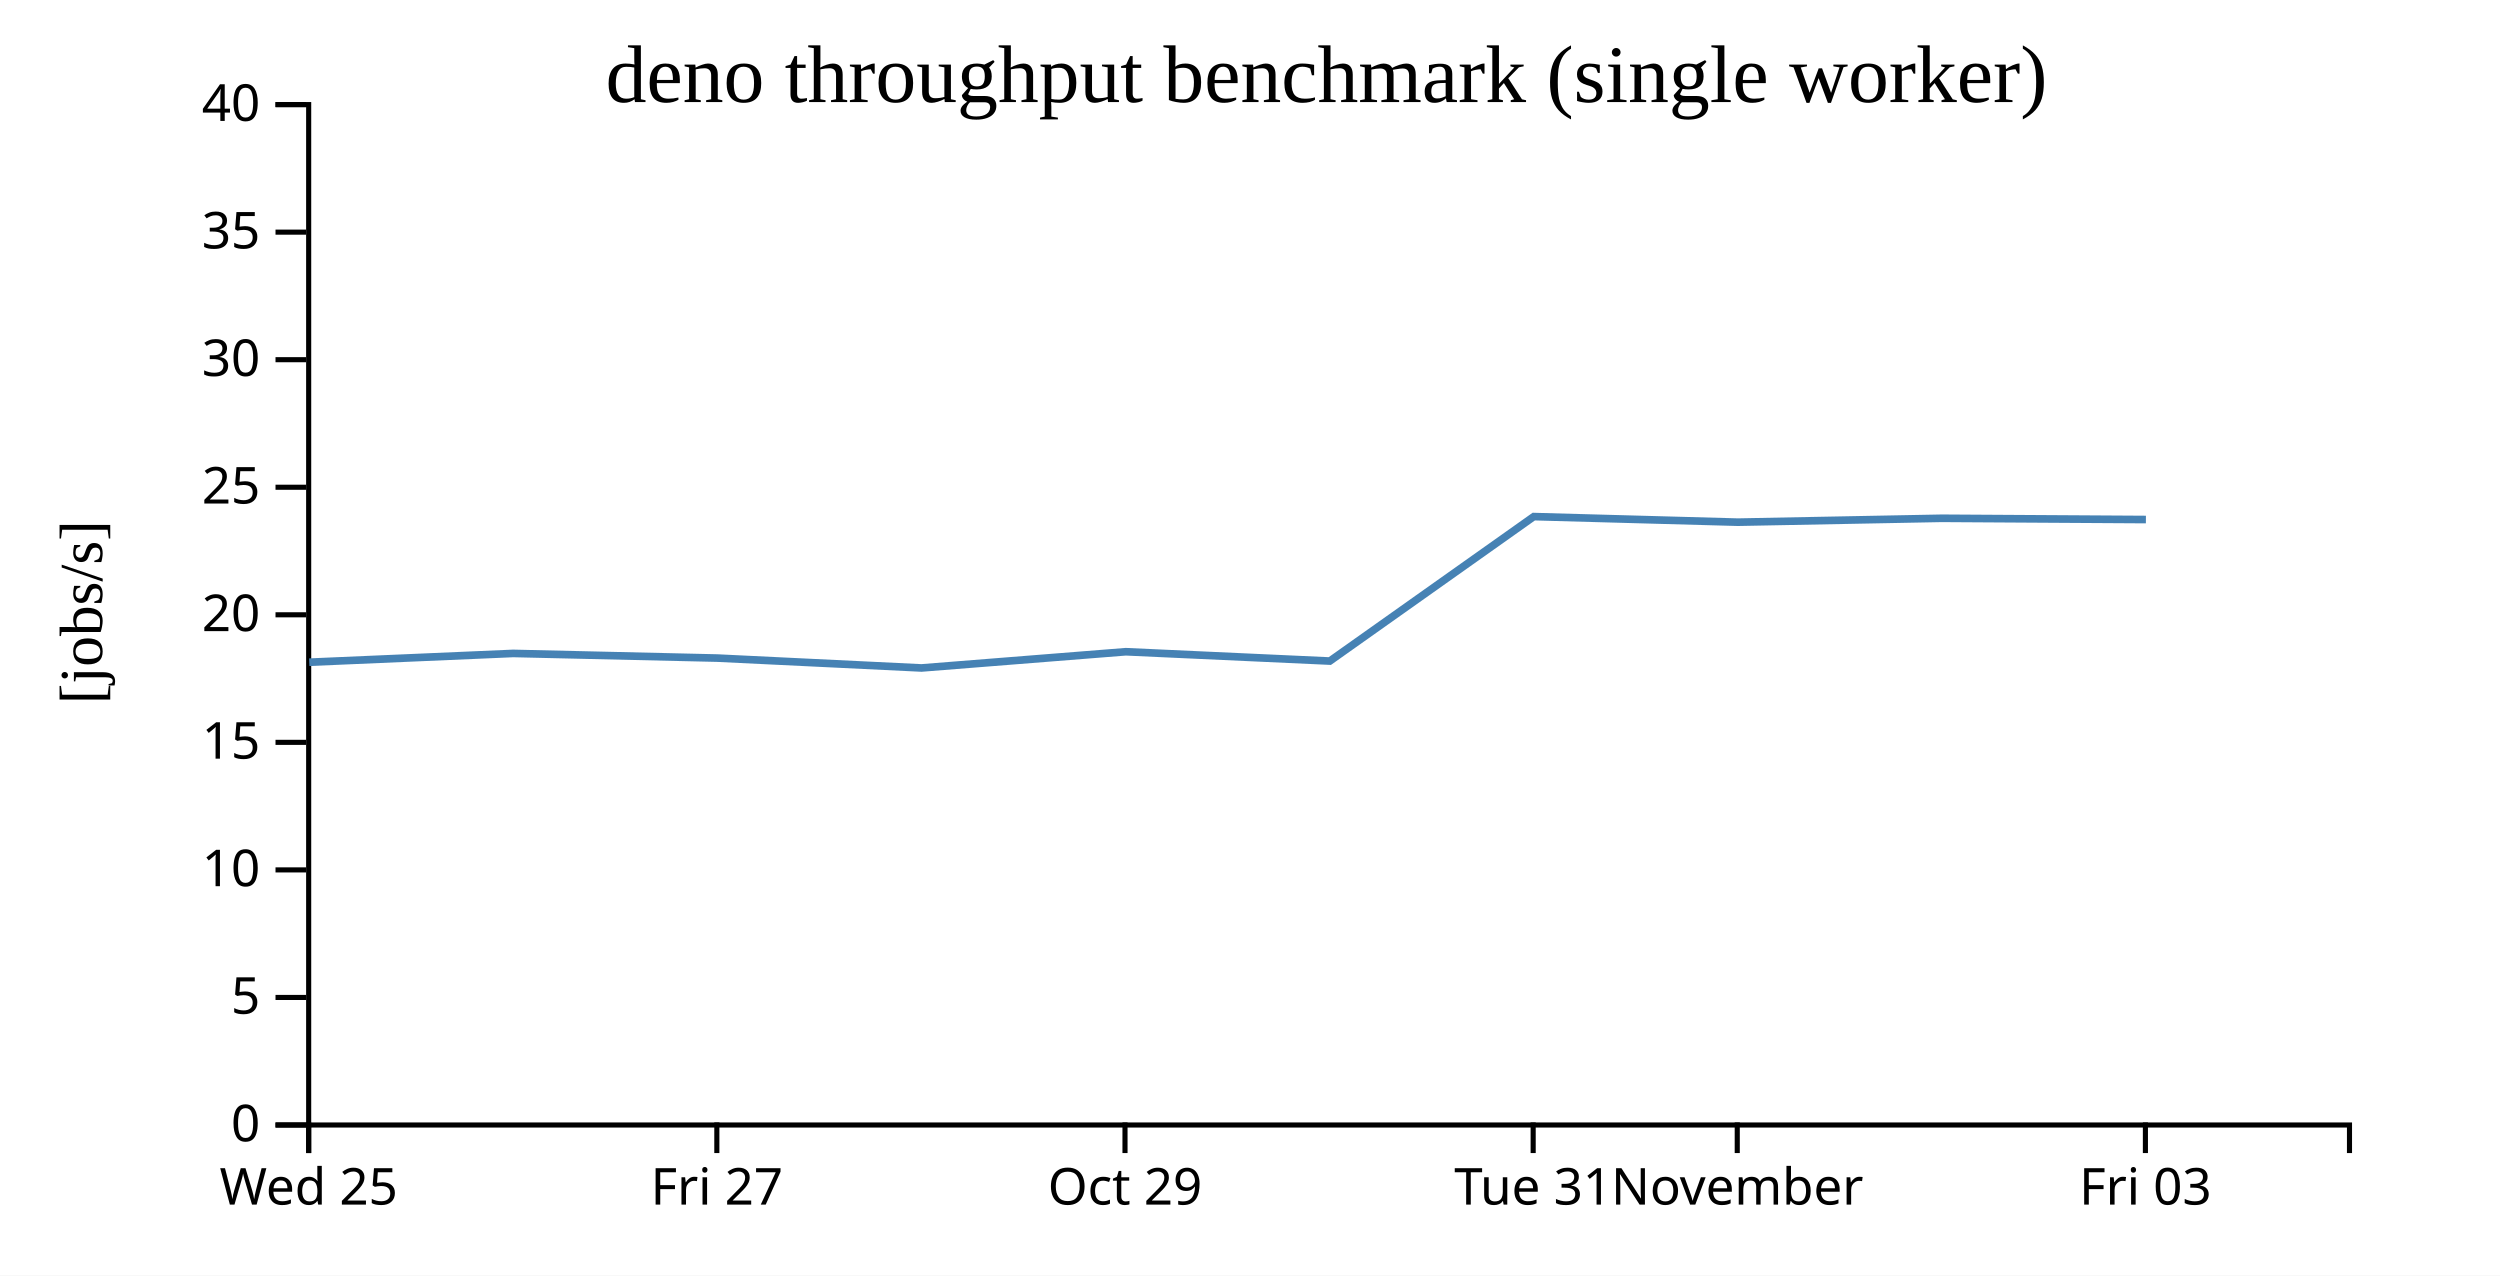
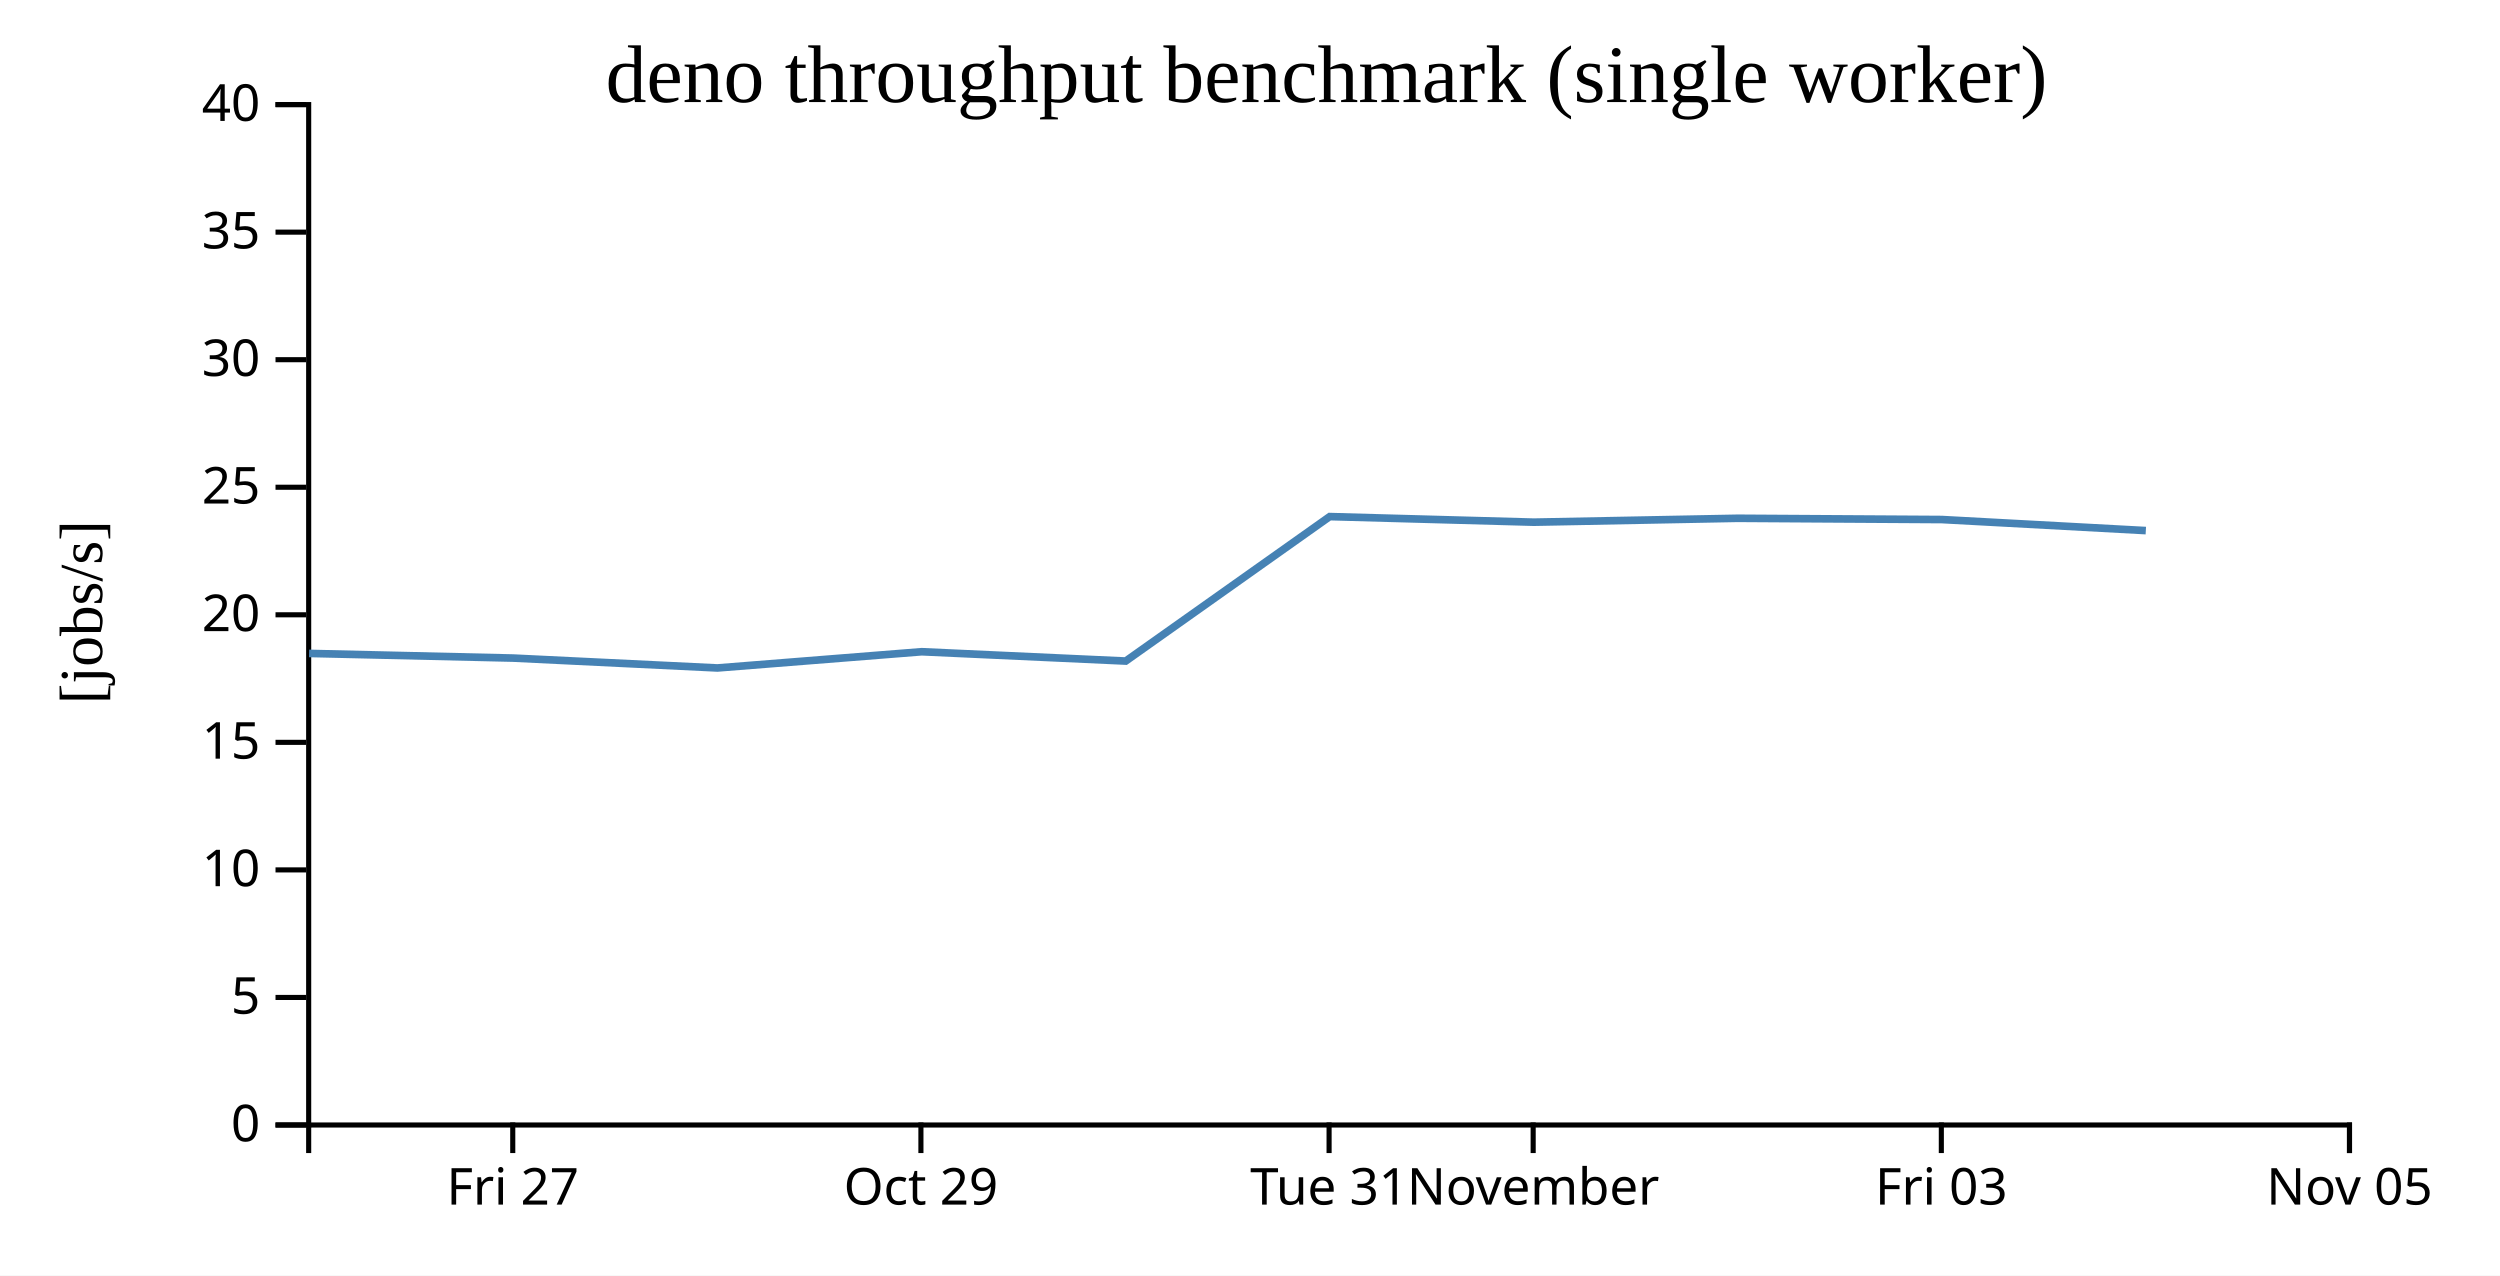
<svg xmlns="http://www.w3.org/2000/svg" width="490" height="250">
  <rect width="100%" height="100%" fill="white" />
  <g transform="translate(60,20)">
    <g transform="translate(0,200)" fill="none" font-size="10" font-family="sans-serif" text-anchor="middle">
      <path class="domain" stroke="currentColor" d="M0.5,6V0.5H400.5V6" />
-       <g class="tick" opacity="1" transform="translate(0.5,0)">
-         <line stroke="currentColor" y2="6" />
-         <text fill="currentColor" y="9" dy="0.71em">Wed 25</text>
-       </g>
-       <g class="tick" opacity="1" transform="translate(80.5,0)">
+       <g class="tick" opacity="1" transform="translate(40.5,0)">
        <line stroke="currentColor" y2="6" />
        <text fill="currentColor" y="9" dy="0.71em">Fri 27</text>
      </g>
-       <g class="tick" opacity="1" transform="translate(160.5,0)">
+       <g class="tick" opacity="1" transform="translate(120.5,0)">
        <line stroke="currentColor" y2="6" />
        <text fill="currentColor" y="9" dy="0.71em">Oct 29</text>
      </g>
-       <g class="tick" opacity="1" transform="translate(240.5,0)">
+       <g class="tick" opacity="1" transform="translate(200.5,0)">
        <line stroke="currentColor" y2="6" />
        <text fill="currentColor" y="9" dy="0.71em">Tue 31</text>
      </g>
-       <g class="tick" opacity="1" transform="translate(280.5,0)">
+       <g class="tick" opacity="1" transform="translate(240.5,0)">
        <line stroke="currentColor" y2="6" />
        <text fill="currentColor" y="9" dy="0.71em">November</text>
      </g>
-       <g class="tick" opacity="1" transform="translate(360.5,0)">
+       <g class="tick" opacity="1" transform="translate(320.5,0)">
        <line stroke="currentColor" y2="6" />
        <text fill="currentColor" y="9" dy="0.71em">Fri 03</text>
+       </g>
+       <g class="tick" opacity="1" transform="translate(400.5,0)">
+         <line stroke="currentColor" y2="6" />
+         <text fill="currentColor" y="9" dy="0.71em">Nov 05</text>
      </g>
    </g>
    <g fill="none" font-size="10" font-family="sans-serif" text-anchor="end">
      <path class="domain" stroke="currentColor" d="M-6,200.5H0.5V0.5H-6" />
      <g class="tick" opacity="1" transform="translate(0,200.5)">
        <line stroke="currentColor" x2="-6" />
        <text fill="currentColor" x="-9" dy="0.32em">0</text>
      </g>
      <g class="tick" opacity="1" transform="translate(0,175.5)">
        <line stroke="currentColor" x2="-6" />
        <text fill="currentColor" x="-9" dy="0.32em">5</text>
      </g>
      <g class="tick" opacity="1" transform="translate(0,150.5)">
        <line stroke="currentColor" x2="-6" />
        <text fill="currentColor" x="-9" dy="0.32em">10</text>
      </g>
      <g class="tick" opacity="1" transform="translate(0,125.5)">
        <line stroke="currentColor" x2="-6" />
        <text fill="currentColor" x="-9" dy="0.32em">15</text>
      </g>
      <g class="tick" opacity="1" transform="translate(0,100.5)">
        <line stroke="currentColor" x2="-6" />
        <text fill="currentColor" x="-9" dy="0.32em">20</text>
      </g>
      <g class="tick" opacity="1" transform="translate(0,75.5)">
        <line stroke="currentColor" x2="-6" />
        <text fill="currentColor" x="-9" dy="0.32em">25</text>
      </g>
      <g class="tick" opacity="1" transform="translate(0,50.5)">
        <line stroke="currentColor" x2="-6" />
        <text fill="currentColor" x="-9" dy="0.32em">30</text>
      </g>
      <g class="tick" opacity="1" transform="translate(0,25.5)">
        <line stroke="currentColor" x2="-6" />
        <text fill="currentColor" x="-9" dy="0.32em">35</text>
      </g>
      <g class="tick" opacity="1" transform="translate(0,0.5)">
        <line stroke="currentColor" x2="-6" />
        <text fill="currentColor" x="-9" dy="0.32em">40</text>
      </g>
    </g>
    <text text-anchor="middle" style="font-size: 12px" transform="rotate(-90)" y="-40" x="-100">[jobs/s]</text>
    <text text-anchor="middle" style="font-size: 16px" y="0" x="200">deno throughput benchmark (single worker)</text>
-     <path fill="none" stroke="steelblue" stroke-width="1.5" d="M0.611,109.796L40.582,108.071L80.61,108.985L120.606,110.921L160.659,107.739L200.642,109.568L240.622,81.252L280.632,82.347L320.592,81.584L360.597,81.83" />
+     <path fill="none" stroke="steelblue" stroke-width="1.5" d="M0.582,108.071L40.61,108.985L80.606,110.921L120.659,107.739L160.642,109.568L200.622,81.252L240.632,82.347L280.592,81.584L320.597,81.83L360.582,83.996" />
  </g>
</svg>
